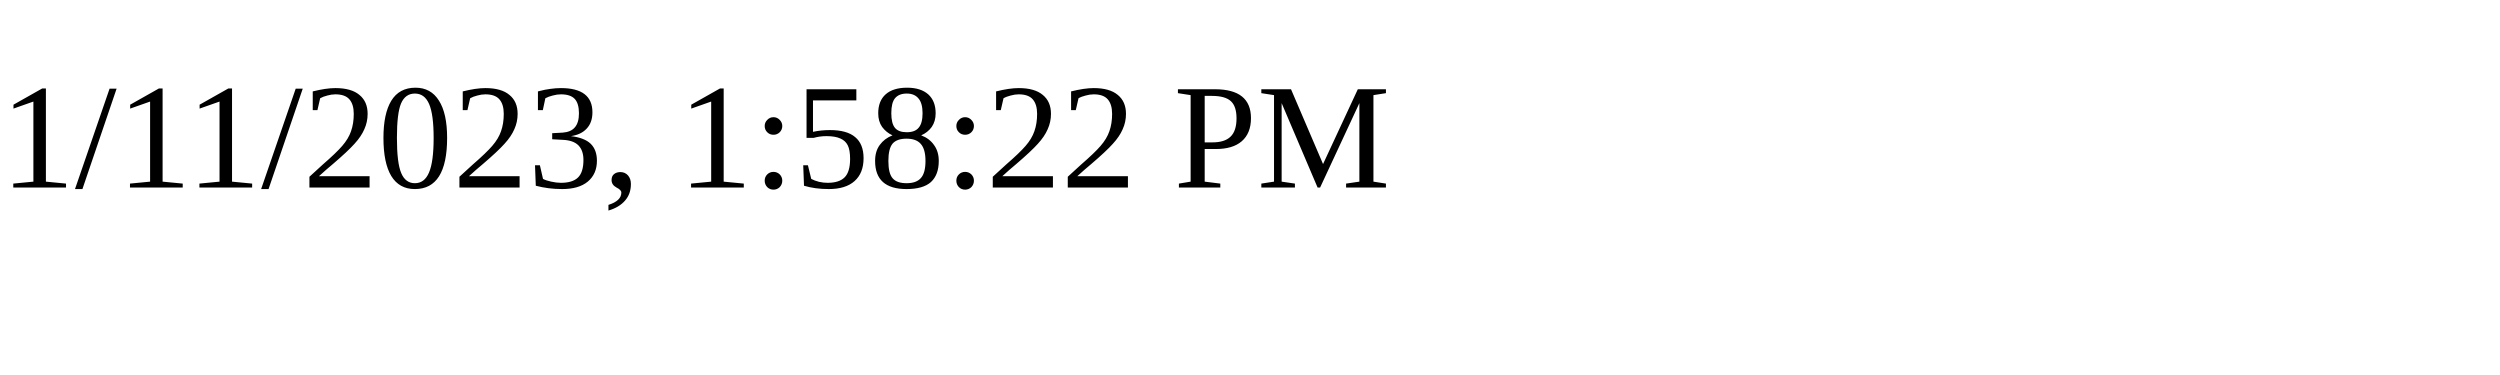
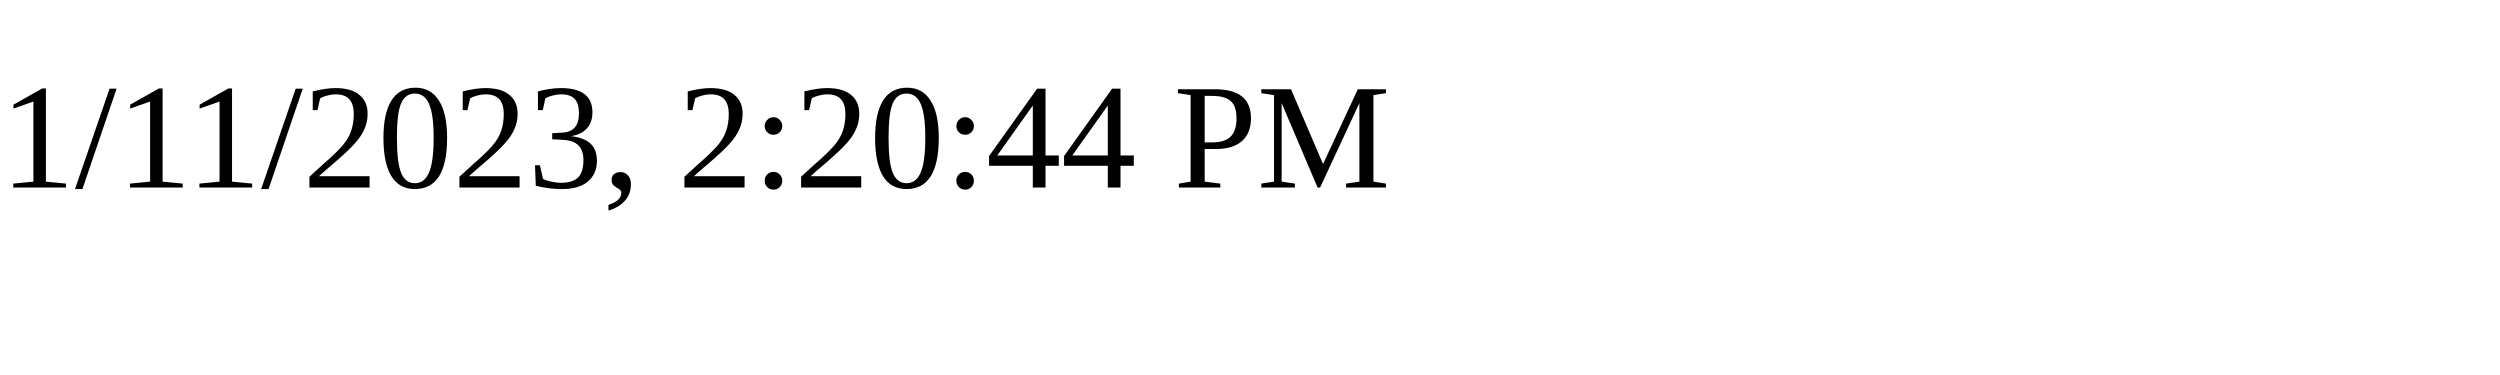
<svg xmlns="http://www.w3.org/2000/svg" height="30" width="200">
-   <text x="0" y="15">1/11/2023, 1:58:22 PM</text>
+   <text x="0" y="15">1/11/2023, 2:20:44 PM</text>
</svg>
